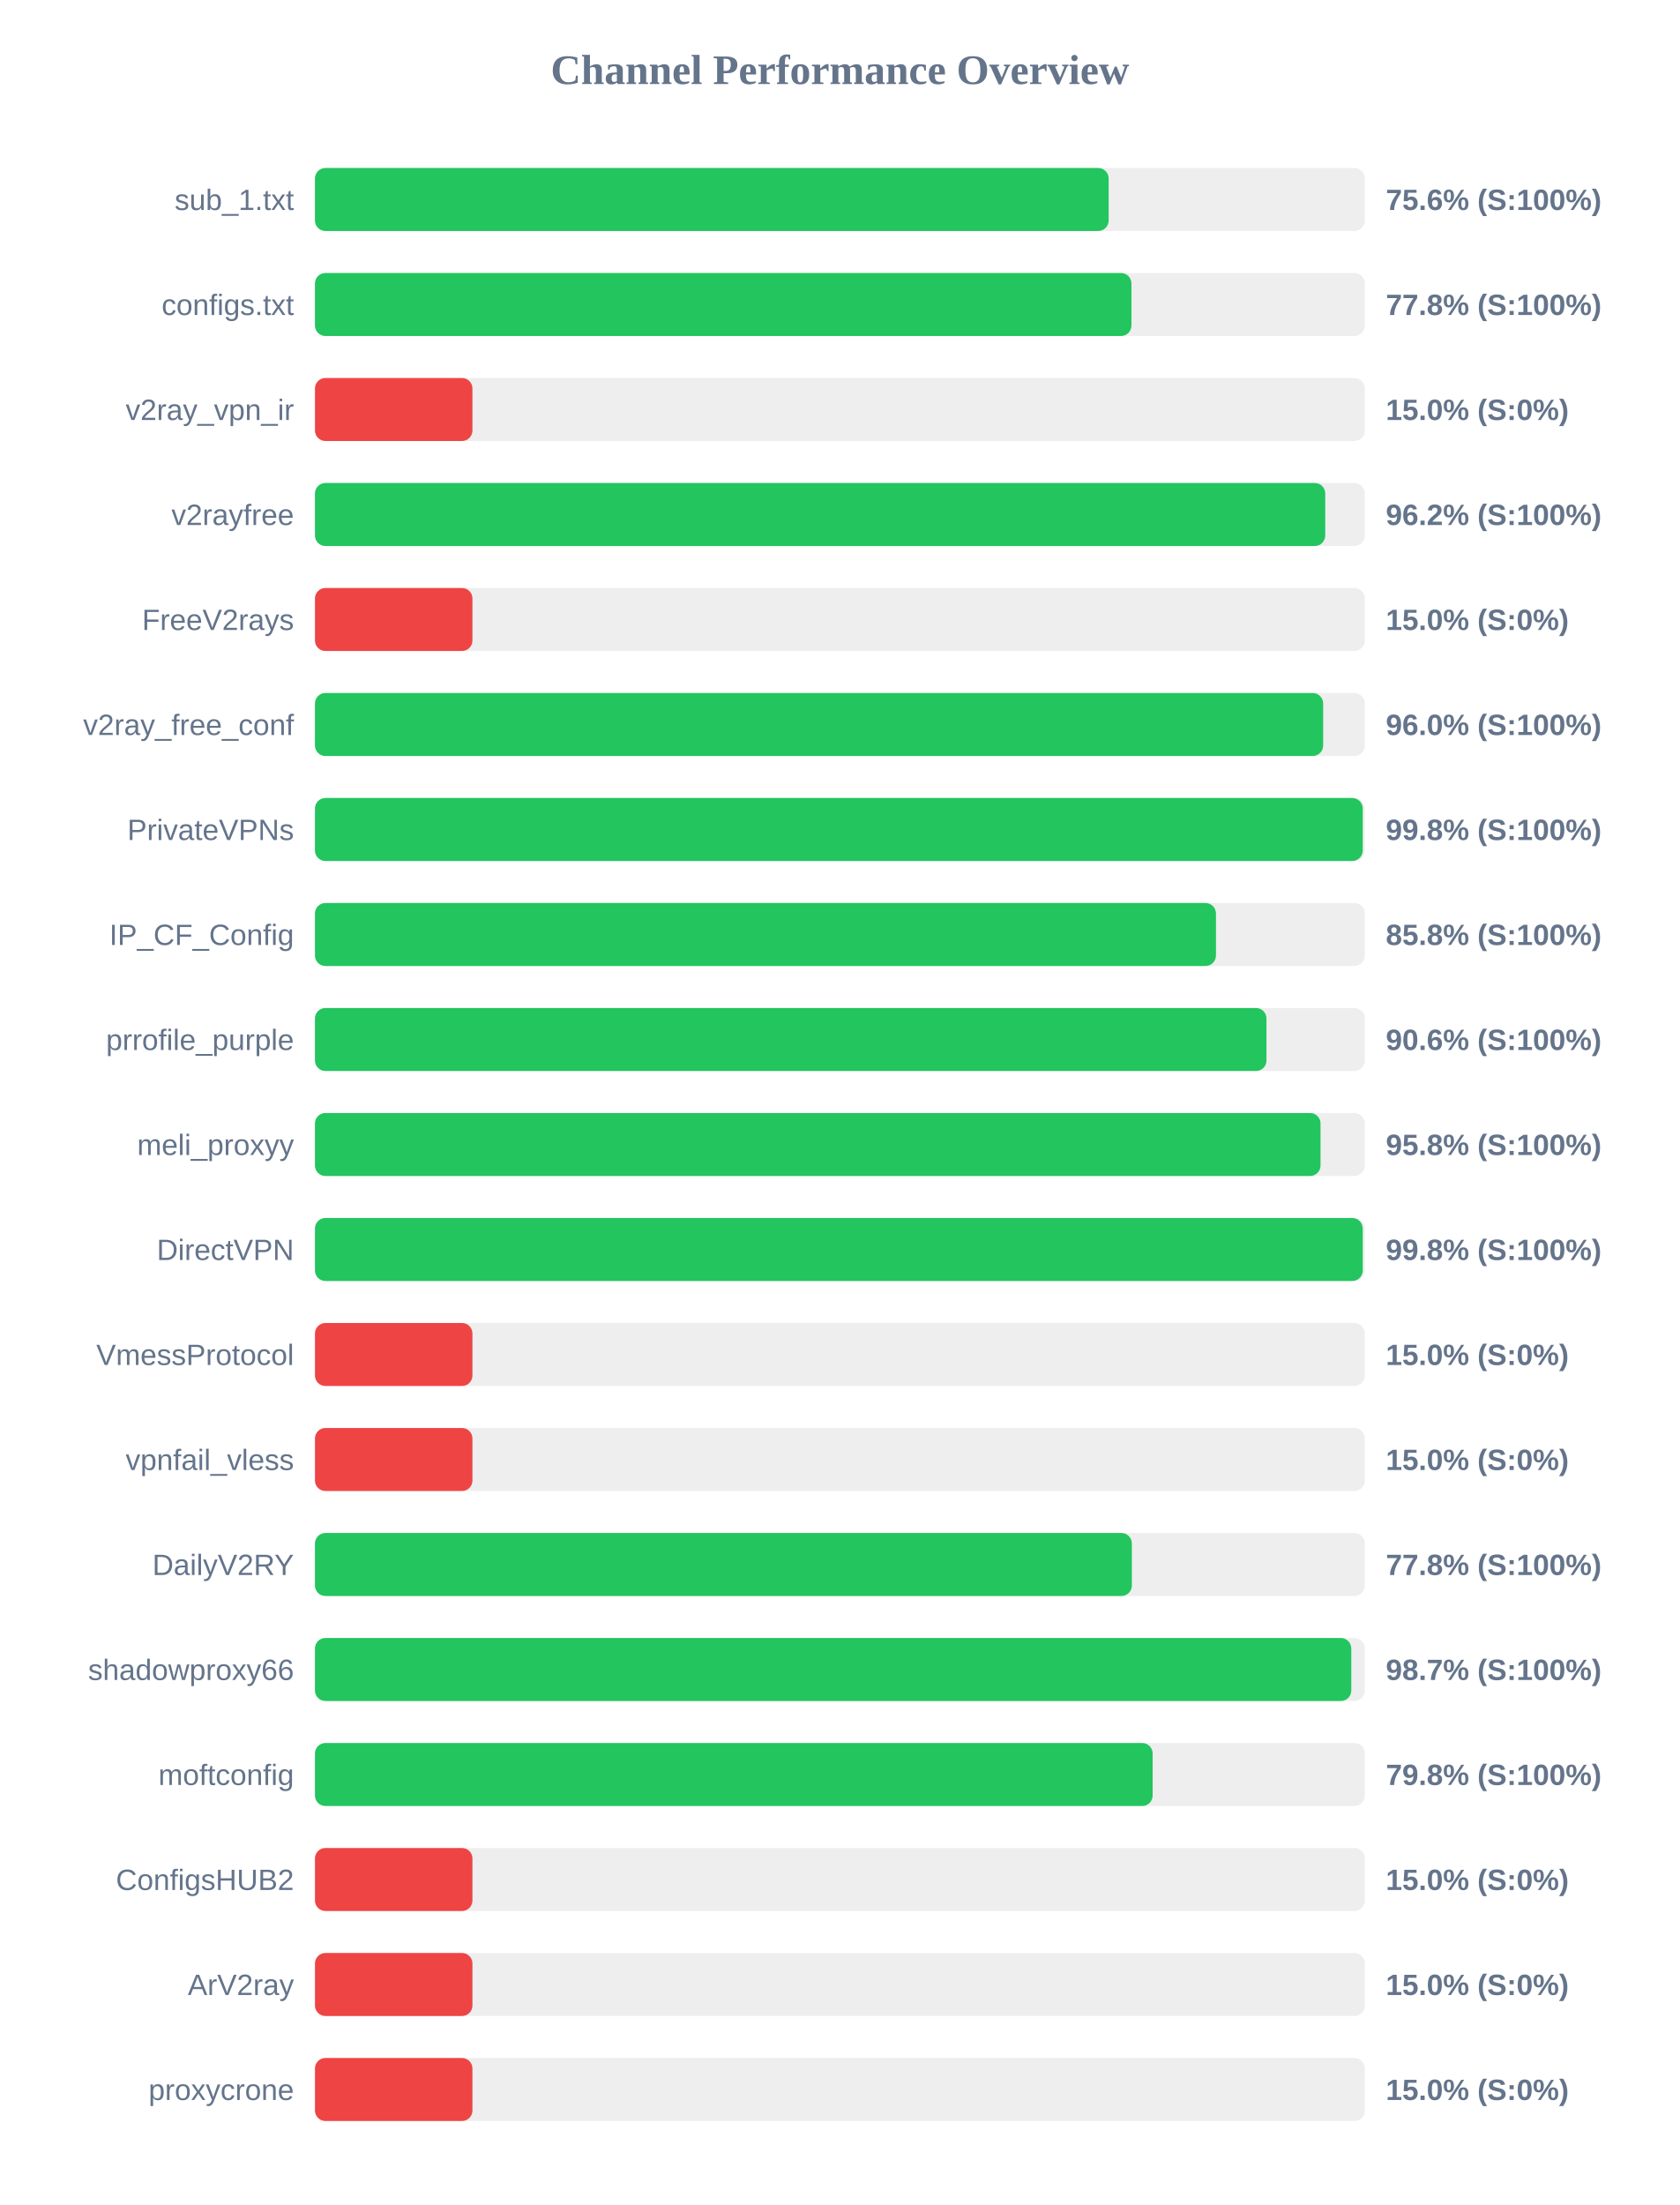
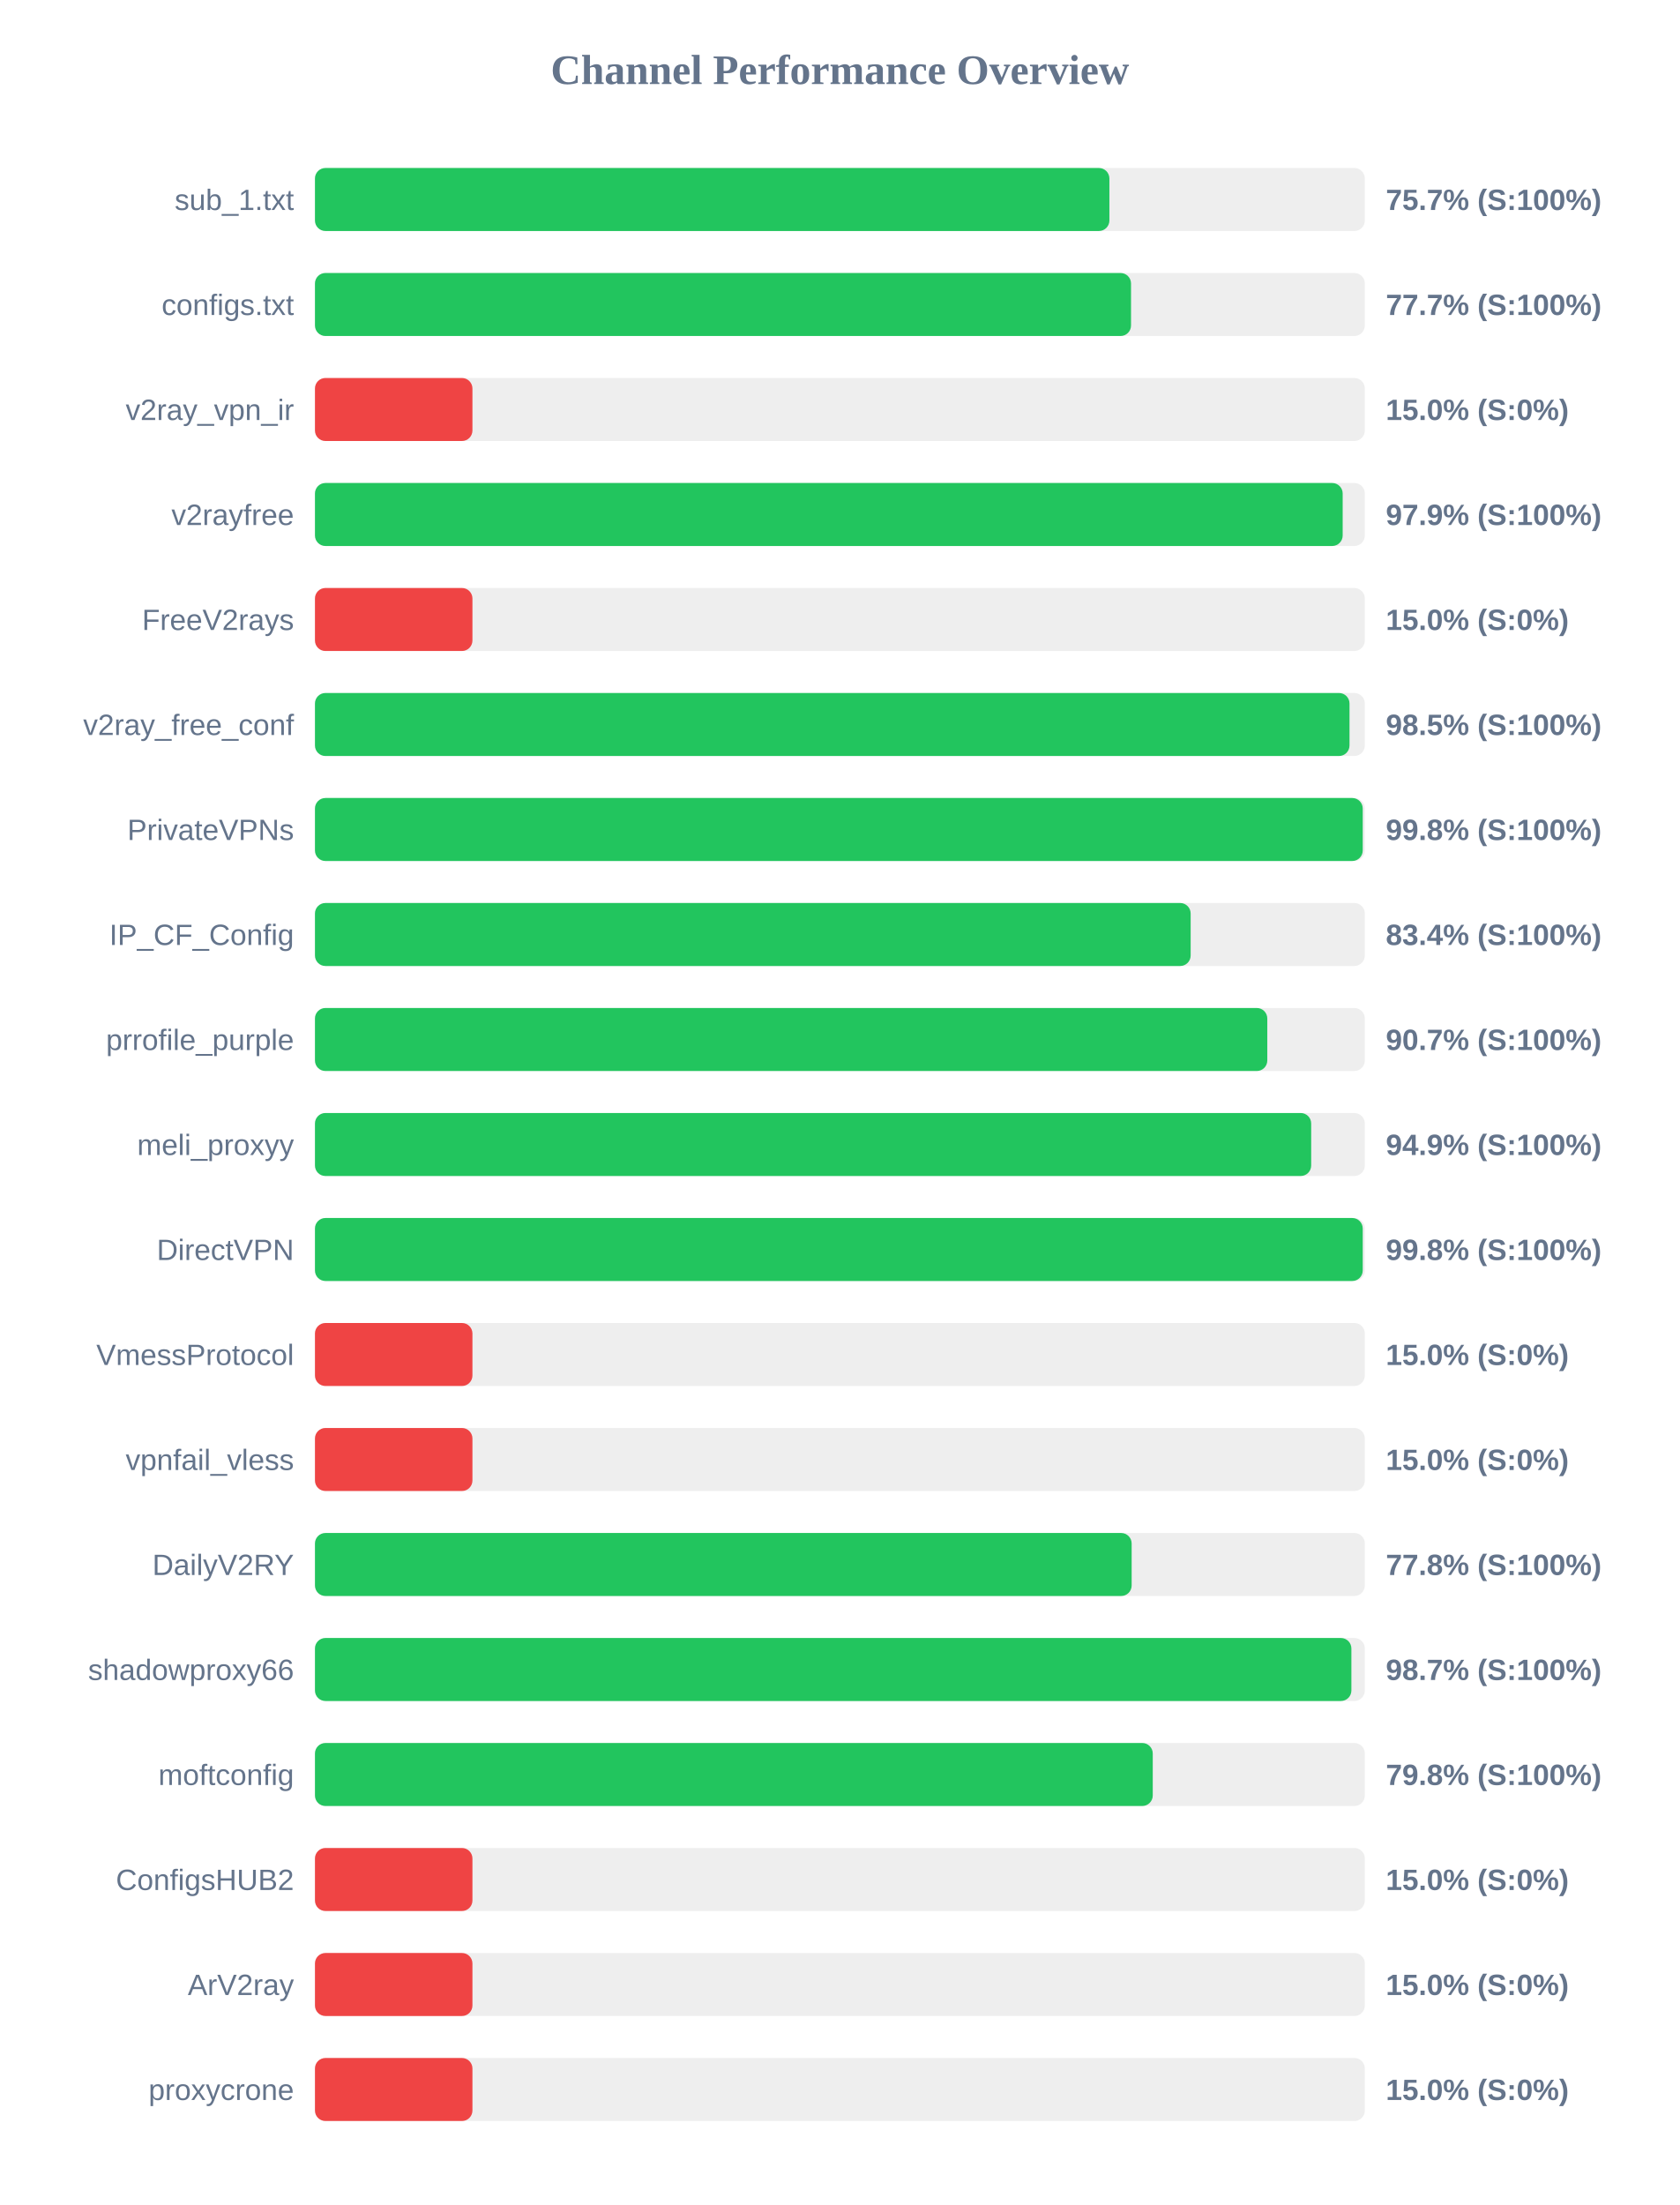
<svg xmlns="http://www.w3.org/2000/svg" width="800" height="1050" version="1.1">
  <style>
        .row { font: 14px Arial; fill: #64748b; }
        .score { font: bold 14px Arial; fill: #64748b; }
    </style>
  <text x="400" y="40" text-anchor="middle" font-size="20px" font-weight="bold" fill="#64748b">Channel Performance Overview</text>
  <rect x="150" y="80" width="500" height="30" fill="#eee" rx="5" />
-   <rect x="150" y="80" width="378.0" height="30" fill="#22c55e" rx="5" />
+   <rect x="150" y="80" width="378.35" height="30" fill="#22c55e" rx="5" />
  <text x="140" y="100" text-anchor="end" class="row">sub_1.txt</text>
-   <text x="660" y="100" text-anchor="start" class="score">75.6% (S:100%)</text>
+   <text x="660" y="100" text-anchor="start" class="score">75.7% (S:100%)</text>
  <rect x="150" y="130" width="500" height="30" fill="#eee" rx="5" />
-   <rect x="150" y="130" width="388.85" height="30" fill="#22c55e" rx="5" />
+   <rect x="150" y="130" width="388.65" height="30" fill="#22c55e" rx="5" />
  <text x="140" y="150" text-anchor="end" class="row">configs.txt</text>
-   <text x="660" y="150" text-anchor="start" class="score">77.8% (S:100%)</text>
+   <text x="660" y="150" text-anchor="start" class="score">77.7% (S:100%)</text>
  <rect x="150" y="180" width="500" height="30" fill="#eee" rx="5" />
  <rect x="150" y="180" width="75.0" height="30" fill="#ef4444" rx="5" />
  <text x="140" y="200" text-anchor="end" class="row">v2ray_vpn_ir</text>
  <text x="660" y="200" text-anchor="start" class="score">15.0% (S:0%)</text>
  <rect x="150" y="230" width="500" height="30" fill="#eee" rx="5" />
-   <rect x="150" y="230" width="481.15" height="30" fill="#22c55e" rx="5" />
+   <rect x="150" y="230" width="489.45" height="30" fill="#22c55e" rx="5" />
  <text x="140" y="250" text-anchor="end" class="row">v2rayfree</text>
-   <text x="660" y="250" text-anchor="start" class="score">96.2% (S:100%)</text>
+   <text x="660" y="250" text-anchor="start" class="score">97.9% (S:100%)</text>
  <rect x="150" y="280" width="500" height="30" fill="#eee" rx="5" />
  <rect x="150" y="280" width="75.0" height="30" fill="#ef4444" rx="5" />
  <text x="140" y="300" text-anchor="end" class="row">FreeV2rays</text>
  <text x="660" y="300" text-anchor="start" class="score">15.0% (S:0%)</text>
  <rect x="150" y="330" width="500" height="30" fill="#eee" rx="5" />
-   <rect x="150" y="330" width="480.15" height="30" fill="#22c55e" rx="5" />
+   <rect x="150" y="330" width="492.7" height="30" fill="#22c55e" rx="5" />
  <text x="140" y="350" text-anchor="end" class="row">v2ray_free_conf</text>
-   <text x="660" y="350" text-anchor="start" class="score">96.0% (S:100%)</text>
+   <text x="660" y="350" text-anchor="start" class="score">98.5% (S:100%)</text>
  <rect x="150" y="380" width="500" height="30" fill="#eee" rx="5" />
  <rect x="150" y="380" width="499.0" height="30" fill="#22c55e" rx="5" />
  <text x="140" y="400" text-anchor="end" class="row">PrivateVPNs</text>
  <text x="660" y="400" text-anchor="start" class="score">99.8% (S:100%)</text>
  <rect x="150" y="430" width="500" height="30" fill="#eee" rx="5" />
-   <rect x="150" y="430" width="429.1" height="30" fill="#22c55e" rx="5" />
+   <rect x="150" y="430" width="417.05" height="30" fill="#22c55e" rx="5" />
  <text x="140" y="450" text-anchor="end" class="row">IP_CF_Config</text>
-   <text x="660" y="450" text-anchor="start" class="score">85.8% (S:100%)</text>
+   <text x="660" y="450" text-anchor="start" class="score">83.4% (S:100%)</text>
  <rect x="150" y="480" width="500" height="30" fill="#eee" rx="5" />
-   <rect x="150" y="480" width="453.15" height="30" fill="#22c55e" rx="5" />
+   <rect x="150" y="480" width="453.55" height="30" fill="#22c55e" rx="5" />
  <text x="140" y="500" text-anchor="end" class="row">prrofile_purple</text>
-   <text x="660" y="500" text-anchor="start" class="score">90.6% (S:100%)</text>
+   <text x="660" y="500" text-anchor="start" class="score">90.7% (S:100%)</text>
  <rect x="150" y="530" width="500" height="30" fill="#eee" rx="5" />
-   <rect x="150" y="530" width="478.9" height="30" fill="#22c55e" rx="5" />
+   <rect x="150" y="530" width="474.45" height="30" fill="#22c55e" rx="5" />
  <text x="140" y="550" text-anchor="end" class="row">meli_proxyy</text>
-   <text x="660" y="550" text-anchor="start" class="score">95.8% (S:100%)</text>
+   <text x="660" y="550" text-anchor="start" class="score">94.9% (S:100%)</text>
  <rect x="150" y="580" width="500" height="30" fill="#eee" rx="5" />
  <rect x="150" y="580" width="499.0" height="30" fill="#22c55e" rx="5" />
  <text x="140" y="600" text-anchor="end" class="row">DirectVPN</text>
  <text x="660" y="600" text-anchor="start" class="score">99.8% (S:100%)</text>
  <rect x="150" y="630" width="500" height="30" fill="#eee" rx="5" />
  <rect x="150" y="630" width="75.0" height="30" fill="#ef4444" rx="5" />
  <text x="140" y="650" text-anchor="end" class="row">VmessProtocol</text>
  <text x="660" y="650" text-anchor="start" class="score">15.0% (S:0%)</text>
  <rect x="150" y="680" width="500" height="30" fill="#eee" rx="5" />
  <rect x="150" y="680" width="75.0" height="30" fill="#ef4444" rx="5" />
  <text x="140" y="700" text-anchor="end" class="row">vpnfail_vless</text>
  <text x="660" y="700" text-anchor="start" class="score">15.0% (S:0%)</text>
  <rect x="150" y="730" width="500" height="30" fill="#eee" rx="5" />
-   <rect x="150" y="730" width="389.05" height="30" fill="#22c55e" rx="5" />
+   <rect x="150" y="730" width="388.95" height="30" fill="#22c55e" rx="5" />
  <text x="140" y="750" text-anchor="end" class="row">DailyV2RY</text>
  <text x="660" y="750" text-anchor="start" class="score">77.8% (S:100%)</text>
  <rect x="150" y="780" width="500" height="30" fill="#eee" rx="5" />
-   <rect x="150" y="780" width="493.55" height="30" fill="#22c55e" rx="5" />
+   <rect x="150" y="780" width="493.6" height="30" fill="#22c55e" rx="5" />
  <text x="140" y="800" text-anchor="end" class="row">shadowproxy66</text>
  <text x="660" y="800" text-anchor="start" class="score">98.7% (S:100%)</text>
  <rect x="150" y="830" width="500" height="30" fill="#eee" rx="5" />
-   <rect x="150" y="830" width="398.95" height="30" fill="#22c55e" rx="5" />
+   <rect x="150" y="830" width="399.0" height="30" fill="#22c55e" rx="5" />
  <text x="140" y="850" text-anchor="end" class="row">moftconfig</text>
  <text x="660" y="850" text-anchor="start" class="score">79.8% (S:100%)</text>
  <rect x="150" y="880" width="500" height="30" fill="#eee" rx="5" />
  <rect x="150" y="880" width="75.0" height="30" fill="#ef4444" rx="5" />
  <text x="140" y="900" text-anchor="end" class="row">ConfigsHUB2</text>
  <text x="660" y="900" text-anchor="start" class="score">15.0% (S:0%)</text>
  <rect x="150" y="930" width="500" height="30" fill="#eee" rx="5" />
  <rect x="150" y="930" width="75.0" height="30" fill="#ef4444" rx="5" />
  <text x="140" y="950" text-anchor="end" class="row">ArV2ray</text>
  <text x="660" y="950" text-anchor="start" class="score">15.0% (S:0%)</text>
  <rect x="150" y="980" width="500" height="30" fill="#eee" rx="5" />
  <rect x="150" y="980" width="75.0" height="30" fill="#ef4444" rx="5" />
  <text x="140" y="1000" text-anchor="end" class="row">proxycrone</text>
  <text x="660" y="1000" text-anchor="start" class="score">15.0% (S:0%)</text>
</svg>
